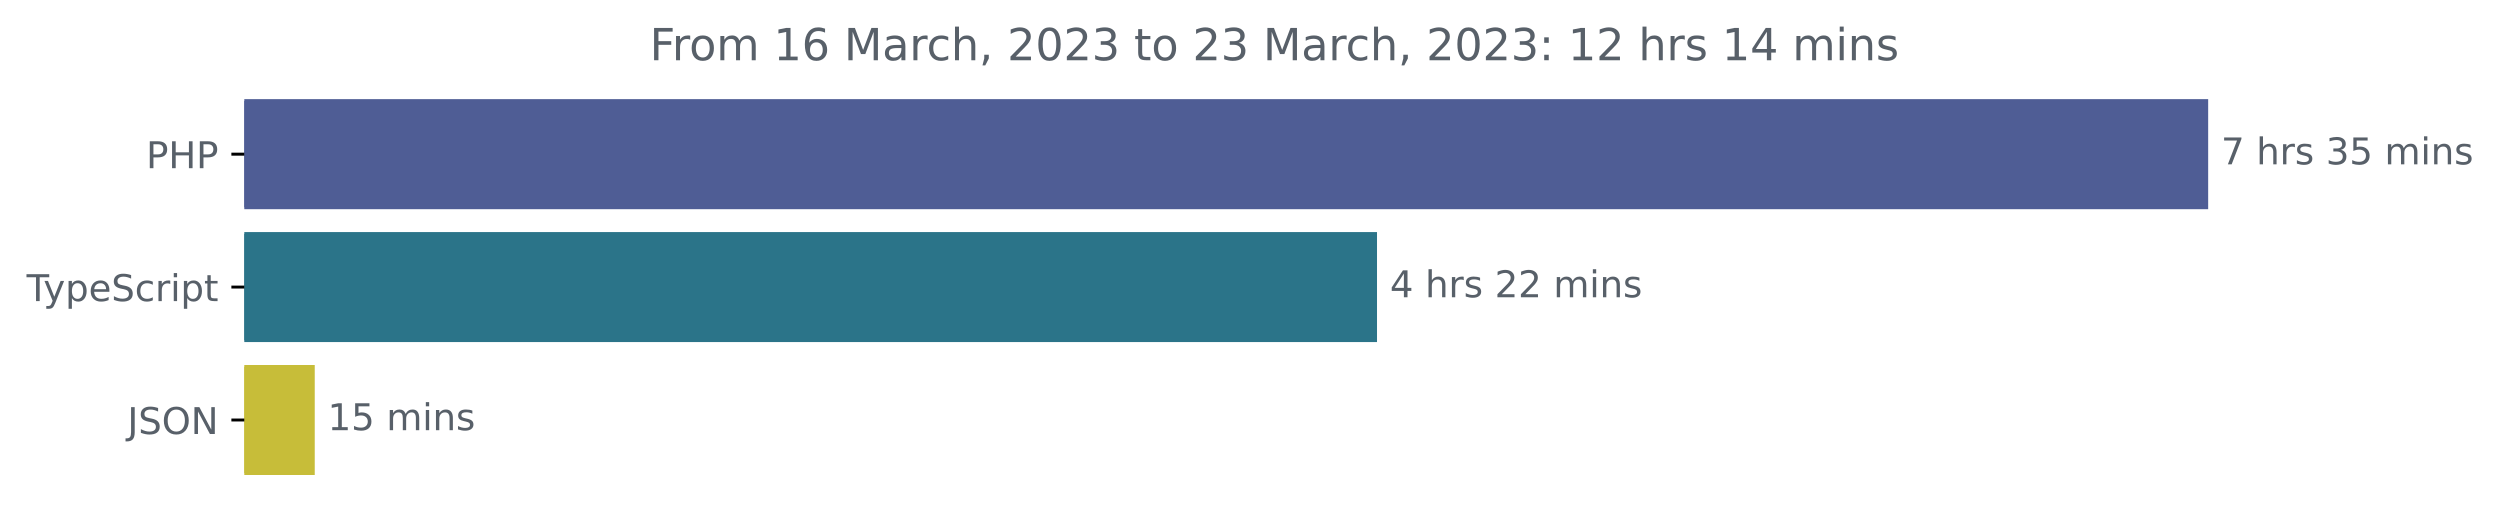
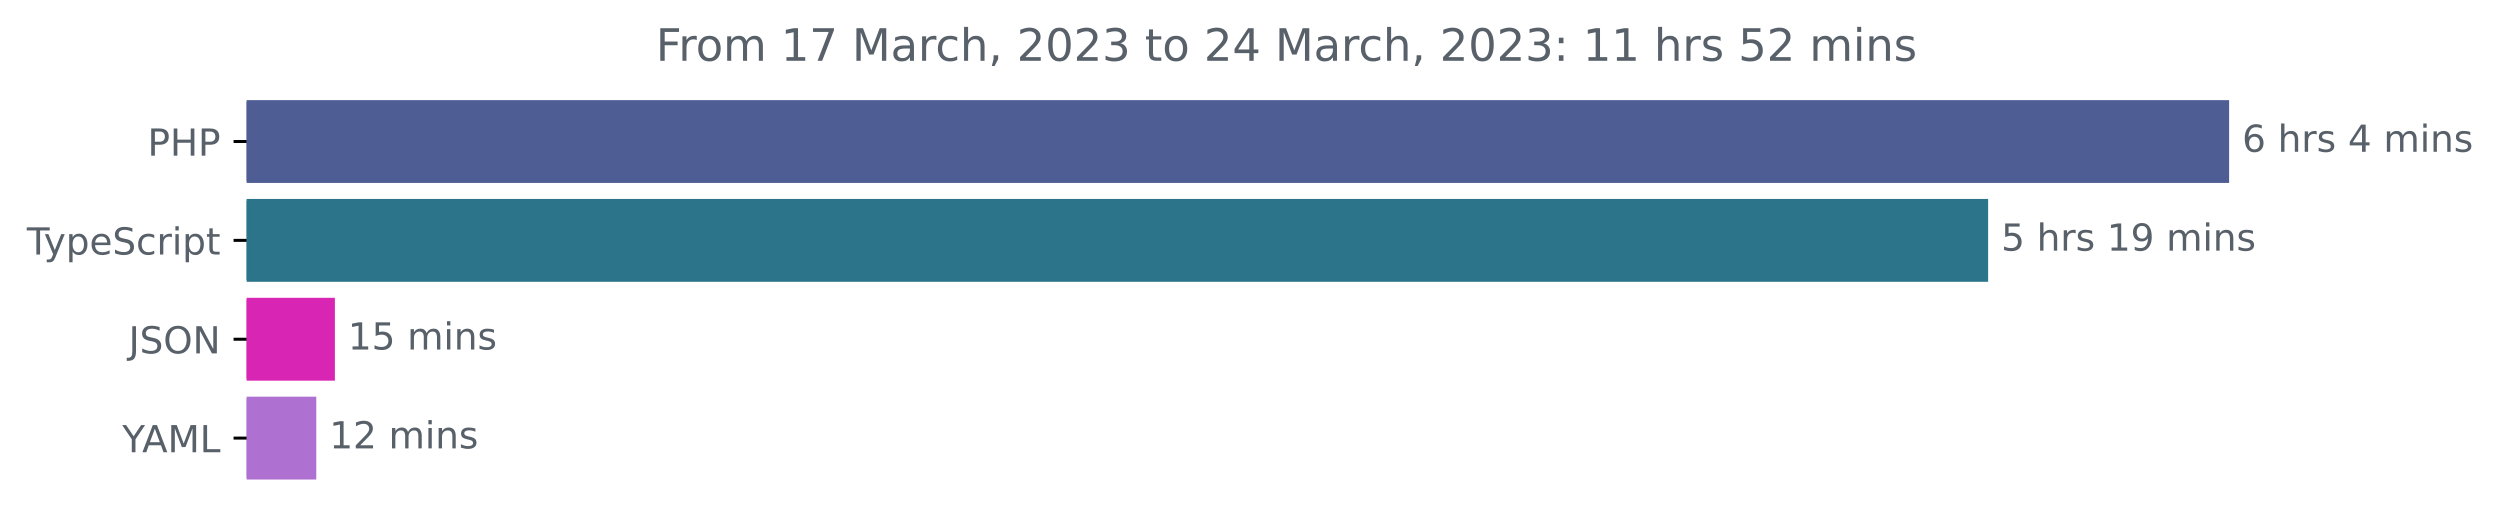
- <svg xmlns="http://www.w3.org/2000/svg" xmlns:xlink="http://www.w3.org/1999/xlink" width="677.144pt" height="140.398pt" viewBox="0 0 677.144 140.398" version="1.1">
+ <svg xmlns="http://www.w3.org/2000/svg" xmlns:xlink="http://www.w3.org/1999/xlink" width="670.782pt" height="140.398pt" viewBox="0 0 670.782 140.398" version="1.1">
  <defs>
    <style type="text/css">*{stroke-linejoin: round; stroke-linecap: butt}</style>
  </defs>
  <g id="figure_1">
    <g id="patch_1">
-       <path d="M -0 140.398  L 677.144 140.398  L 677.144 0  L -0 0  L -0 140.398  z " style="fill: none" />
+       <path d="M -0 140.398  L 670.782 140.398  L 670.782 0  L -0 0  L -0 140.398  z " style="fill: none" />
    </g>
    <g id="axes_1">
      <g id="patch_2">
-         <path d="M 66.17 27.358  L 597.599 27.358  L 597.599 56.158  L 66.17 56.158  z " clip-path="url(#p7f340f8bb3)" style="fill: #4f5d95; stroke: #4f5d95; stroke-linejoin: miter" />
+         <path d="M 66.17 27.358  L 597.599 27.358  L 597.599 48.579  L 66.17 48.579  z " clip-path="url(#p69cfb8f685)" style="fill: #4f5d95; stroke: #4f5d95; stroke-linejoin: miter" />
      </g>
      <g id="patch_3">
-         <path d="M 66.17 63.358  L 372.474 63.358  L 372.474 92.158  L 66.17 92.158  z " clip-path="url(#p7f340f8bb3)" style="fill: #2b7489; stroke: #2b7489; stroke-linejoin: miter" />
+         <path d="M 66.17 53.884  L 532.938 53.884  L 532.938 75.105  L 66.17 75.105  z " clip-path="url(#p69cfb8f685)" style="fill: #2b7489; stroke: #2b7489; stroke-linejoin: miter" />
      </g>
      <g id="patch_4">
-         <path d="M 66.17 99.358  L 84.752 99.358  L 84.752 128.158  L 66.17 128.158  z " clip-path="url(#p7f340f8bb3)" style="fill: #c7bd39; stroke: #c7bd39; stroke-linejoin: miter" />
+         <path d="M 66.17 80.411  L 89.353 80.411  L 89.353 101.632  L 66.17 101.632  z " clip-path="url(#p69cfb8f685)" style="fill: #d825b3; stroke: #d825b3; stroke-linejoin: miter" />
+       </g>
+       <g id="patch_5">
+         <path d="M 66.17 106.937  L 84.363 106.937  L 84.363 128.158  L 66.17 128.158  z " clip-path="url(#p69cfb8f685)" style="fill: #ae71d1; stroke: #ae71d1; stroke-linejoin: miter" />
      </g>
      <g id="matplotlib.axis_1" />
      <g id="matplotlib.axis_2">
        <g id="ytick_1">
          <g id="line2d_1">
            <defs>
-               <path id="mabaaf29d9e" d="M 0 0  L -3.5 0  " style="stroke: #000000; stroke-width: 0.8" />
+               <path id="me12c8b165e" d="M 0 0  L -3.5 0  " style="stroke: #000000; stroke-width: 0.8" />
            </defs>
            <g>
-               <use xlink:href="#mabaaf29d9e" x="66.17" y="41.758" style="stroke: #000000; stroke-width: 0.8" />
+               <use xlink:href="#me12c8b165e" x="66.17" y="37.969" style="stroke: #000000; stroke-width: 0.8" />
            </g>
          </g>
          <g id="text_1">
-             <g style="fill: #586069" transform="translate(39.59063 45.55734)scale(0.1 -0.1)">
+             <g style="fill: #586069" transform="translate(39.59063 41.76787)scale(0.1 -0.1)">
              <defs>
                <path id="DejaVuSans-50" d="M 1259 4147  L 1259 2394  L 2053 2394  Q 2494 2394 2734 2622  Q 2975 2850 2975 3272  Q 2975 3691 2734 3919  Q 2494 4147 2053 4147  L 1259 4147  z M 628 4666  L 2053 4666  Q 2838 4666 3239 4311  Q 3641 3956 3641 3272  Q 3641 2581 3239 2228  Q 2838 1875 2053 1875  L 1259 1875  L 1259 0  L 628 0  L 628 4666  z " transform="scale(0.015625)" />
                <path id="DejaVuSans-48" d="M 628 4666  L 1259 4666  L 1259 2753  L 3553 2753  L 3553 4666  L 4184 4666  L 4184 0  L 3553 0  L 3553 2222  L 1259 2222  L 1259 0  L 628 0  L 628 4666  z " transform="scale(0.015625)" />
              </defs>
              <use xlink:href="#DejaVuSans-50" />
              <use xlink:href="#DejaVuSans-48" x="60.303" />
              <use xlink:href="#DejaVuSans-50" x="135.498" />
            </g>
          </g>
        </g>
        <g id="ytick_2">
          <g id="line2d_2">
            <g>
-               <use xlink:href="#mabaaf29d9e" x="66.17" y="77.758" style="stroke: #000000; stroke-width: 0.8" />
+               <use xlink:href="#me12c8b165e" x="66.17" y="64.495" style="stroke: #000000; stroke-width: 0.8" />
            </g>
          </g>
          <g id="text_2">
-             <g style="fill: #586069" transform="translate(7.2 81.55734)scale(0.1 -0.1)">
+             <g style="fill: #586069" transform="translate(7.2 68.29419)scale(0.1 -0.1)">
              <defs>
                <path id="DejaVuSans-54" d="M -19 4666  L 3928 4666  L 3928 4134  L 2272 4134  L 2272 0  L 1638 0  L 1638 4134  L -19 4134  L -19 4666  z " transform="scale(0.015625)" />
                <path id="DejaVuSans-79" d="M 2059 -325  Q 1816 -950 1584 -1140  Q 1353 -1331 966 -1331  L 506 -1331  L 506 -850  L 844 -850  Q 1081 -850 1212 -737  Q 1344 -625 1503 -206  L 1606 56  L 191 3500  L 800 3500  L 1894 763  L 2988 3500  L 3597 3500  L 2059 -325  z " transform="scale(0.015625)" />
                <path id="DejaVuSans-70" d="M 1159 525  L 1159 -1331  L 581 -1331  L 581 3500  L 1159 3500  L 1159 2969  Q 1341 3281 1617 3432  Q 1894 3584 2278 3584  Q 2916 3584 3314 3078  Q 3713 2572 3713 1747  Q 3713 922 3314 415  Q 2916 -91 2278 -91  Q 1894 -91 1617 61  Q 1341 213 1159 525  z M 3116 1747  Q 3116 2381 2855 2742  Q 2594 3103 2138 3103  Q 1681 3103 1420 2742  Q 1159 2381 1159 1747  Q 1159 1113 1420 752  Q 1681 391 2138 391  Q 2594 391 2855 752  Q 3116 1113 3116 1747  z " transform="scale(0.015625)" />
                <path id="DejaVuSans-65" d="M 3597 1894  L 3597 1613  L 953 1613  Q 991 1019 1311 708  Q 1631 397 2203 397  Q 2534 397 2845 478  Q 3156 559 3463 722  L 3463 178  Q 3153 47 2828 -22  Q 2503 -91 2169 -91  Q 1331 -91 842 396  Q 353 884 353 1716  Q 353 2575 817 3079  Q 1281 3584 2069 3584  Q 2775 3584 3186 3129  Q 3597 2675 3597 1894  z M 3022 2063  Q 3016 2534 2758 2815  Q 2500 3097 2075 3097  Q 1594 3097 1305 2825  Q 1016 2553 972 2059  L 3022 2063  z " transform="scale(0.015625)" />
                <path id="DejaVuSans-53" d="M 3425 4513  L 3425 3897  Q 3066 4069 2747 4153  Q 2428 4238 2131 4238  Q 1616 4238 1336 4038  Q 1056 3838 1056 3469  Q 1056 3159 1242 3001  Q 1428 2844 1947 2747  L 2328 2669  Q 3034 2534 3370 2195  Q 3706 1856 3706 1288  Q 3706 609 3251 259  Q 2797 -91 1919 -91  Q 1588 -91 1214 -16  Q 841 59 441 206  L 441 856  Q 825 641 1194 531  Q 1563 422 1919 422  Q 2459 422 2753 634  Q 3047 847 3047 1241  Q 3047 1584 2836 1778  Q 2625 1972 2144 2069  L 1759 2144  Q 1053 2284 737 2584  Q 422 2884 422 3419  Q 422 4038 858 4394  Q 1294 4750 2059 4750  Q 2388 4750 2728 4690  Q 3069 4631 3425 4513  z " transform="scale(0.015625)" />
                <path id="DejaVuSans-63" d="M 3122 3366  L 3122 2828  Q 2878 2963 2633 3030  Q 2388 3097 2138 3097  Q 1578 3097 1268 2742  Q 959 2388 959 1747  Q 959 1106 1268 751  Q 1578 397 2138 397  Q 2388 397 2633 464  Q 2878 531 3122 666  L 3122 134  Q 2881 22 2623 -34  Q 2366 -91 2075 -91  Q 1284 -91 818 406  Q 353 903 353 1747  Q 353 2603 823 3093  Q 1294 3584 2113 3584  Q 2378 3584 2631 3529  Q 2884 3475 3122 3366  z " transform="scale(0.015625)" />
                <path id="DejaVuSans-72" d="M 2631 2963  Q 2534 3019 2420 3045  Q 2306 3072 2169 3072  Q 1681 3072 1420 2755  Q 1159 2438 1159 1844  L 1159 0  L 581 0  L 581 3500  L 1159 3500  L 1159 2956  Q 1341 3275 1631 3429  Q 1922 3584 2338 3584  Q 2397 3584 2469 3576  Q 2541 3569 2628 3553  L 2631 2963  z " transform="scale(0.015625)" />
                <path id="DejaVuSans-69" d="M 603 3500  L 1178 3500  L 1178 0  L 603 0  L 603 3500  z M 603 4863  L 1178 4863  L 1178 4134  L 603 4134  L 603 4863  z " transform="scale(0.015625)" />
                <path id="DejaVuSans-74" d="M 1172 4494  L 1172 3500  L 2356 3500  L 2356 3053  L 1172 3053  L 1172 1153  Q 1172 725 1289 603  Q 1406 481 1766 481  L 2356 481  L 2356 0  L 1766 0  Q 1100 0 847 248  Q 594 497 594 1153  L 594 3053  L 172 3053  L 172 3500  L 594 3500  L 594 4494  L 1172 4494  z " transform="scale(0.015625)" />
              </defs>
              <use xlink:href="#DejaVuSans-54" />
              <use xlink:href="#DejaVuSans-79" x="45.459" />
              <use xlink:href="#DejaVuSans-70" x="104.639" />
              <use xlink:href="#DejaVuSans-65" x="168.115" />
              <use xlink:href="#DejaVuSans-53" x="229.639" />
              <use xlink:href="#DejaVuSans-63" x="293.115" />
              <use xlink:href="#DejaVuSans-72" x="348.096" />
              <use xlink:href="#DejaVuSans-69" x="389.209" />
              <use xlink:href="#DejaVuSans-70" x="416.992" />
              <use xlink:href="#DejaVuSans-74" x="480.469" />
            </g>
          </g>
        </g>
        <g id="ytick_3">
          <g id="line2d_3">
            <g>
-               <use xlink:href="#mabaaf29d9e" x="66.17" y="113.758" style="stroke: #000000; stroke-width: 0.8" />
+               <use xlink:href="#me12c8b165e" x="66.17" y="91.021" style="stroke: #000000; stroke-width: 0.8" />
            </g>
          </g>
          <g id="text_3">
-             <g style="fill: #586069" transform="translate(34.51875 117.5573)scale(0.1 -0.1)">
+             <g style="fill: #586069" transform="translate(34.51875 94.8205)scale(0.1 -0.1)">
              <defs>
                <path id="DejaVuSans-4a" d="M 628 4666  L 1259 4666  L 1259 325  Q 1259 -519 939 -900  Q 619 -1281 -91 -1281  L -331 -1281  L -331 -750  L -134 -750  Q 284 -750 456 -515  Q 628 -281 628 325  L 628 4666  z " transform="scale(0.015625)" />
                <path id="DejaVuSans-4f" d="M 2522 4238  Q 1834 4238 1429 3725  Q 1025 3213 1025 2328  Q 1025 1447 1429 934  Q 1834 422 2522 422  Q 3209 422 3611 934  Q 4013 1447 4013 2328  Q 4013 3213 3611 3725  Q 3209 4238 2522 4238  z M 2522 4750  Q 3503 4750 4090 4092  Q 4678 3434 4678 2328  Q 4678 1225 4090 567  Q 3503 -91 2522 -91  Q 1538 -91 948 565  Q 359 1222 359 2328  Q 359 3434 948 4092  Q 1538 4750 2522 4750  z " transform="scale(0.015625)" />
                <path id="DejaVuSans-4e" d="M 628 4666  L 1478 4666  L 3547 763  L 3547 4666  L 4159 4666  L 4159 0  L 3309 0  L 1241 3903  L 1241 0  L 628 0  L 628 4666  z " transform="scale(0.015625)" />
              </defs>
              <use xlink:href="#DejaVuSans-4a" />
              <use xlink:href="#DejaVuSans-53" x="29.492" />
              <use xlink:href="#DejaVuSans-4f" x="92.969" />
              <use xlink:href="#DejaVuSans-4e" x="171.68" />
            </g>
          </g>
        </g>
-       </g>
-       <g id="text_4">
-         <g style="fill: #586069" transform="translate(601.5989 44.5175)scale(0.1 -0.1)">
-           <defs>
-             <path id="DejaVuSans-37" d="M 525 4666  L 3525 4666  L 3525 4397  L 1831 0  L 1172 0  L 2766 4134  L 525 4134  L 525 4666  z " transform="scale(0.015625)" />
+         <g id="ytick_4">
+           <g id="line2d_4">
+             <g>
+               <use xlink:href="#me12c8b165e" x="66.17" y="117.548" style="stroke: #000000; stroke-width: 0.8" />
+             </g>
+           </g>
+           <g id="text_4">
+             <g style="fill: #586069" transform="translate(32.79688 121.3468)scale(0.1 -0.1)">
+               <defs>
+                 <path id="DejaVuSans-59" d="M -13 4666  L 666 4666  L 1959 2747  L 3244 4666  L 3922 4666  L 2272 2222  L 2272 0  L 1638 0  L 1638 2222  L -13 4666  z " transform="scale(0.015625)" />
+                 <path id="DejaVuSans-41" d="M 2188 4044  L 1331 1722  L 3047 1722  L 2188 4044  z M 1831 4666  L 2547 4666  L 4325 0  L 3669 0  L 3244 1197  L 1141 1197  L 716 0  L 50 0  L 1831 4666  z " transform="scale(0.015625)" />
+                 <path id="DejaVuSans-4d" d="M 628 4666  L 1569 4666  L 2759 1491  L 3956 4666  L 4897 4666  L 4897 0  L 4281 0  L 4281 4097  L 3078 897  L 2444 897  L 1241 4097  L 1241 0  L 628 0  L 628 4666  z " transform="scale(0.015625)" />
+                 <path id="DejaVuSans-4c" d="M 628 4666  L 1259 4666  L 1259 531  L 3531 531  L 3531 0  L 628 0  L 628 4666  z " transform="scale(0.015625)" />
+               </defs>
+               <use xlink:href="#DejaVuSans-59" />
+               <use xlink:href="#DejaVuSans-41" x="53.334" />
+               <use xlink:href="#DejaVuSans-4d" x="121.742" />
+               <use xlink:href="#DejaVuSans-4c" x="208.021" />
+             </g>
+           </g>
+         </g>
+       </g>
+       <g id="text_5">
+         <g style="fill: #586069" transform="translate(601.5989 40.72803)scale(0.1 -0.1)">
+           <defs>
+             <path id="DejaVuSans-36" d="M 2113 2584  Q 1688 2584 1439 2293  Q 1191 2003 1191 1497  Q 1191 994 1439 701  Q 1688 409 2113 409  Q 2538 409 2786 701  Q 3034 994 3034 1497  Q 3034 2003 2786 2293  Q 2538 2584 2113 2584  z M 3366 4563  L 3366 3988  Q 3128 4100 2886 4159  Q 2644 4219 2406 4219  Q 1781 4219 1451 3797  Q 1122 3375 1075 2522  Q 1259 2794 1537 2939  Q 1816 3084 2150 3084  Q 2853 3084 3261 2657  Q 3669 2231 3669 1497  Q 3669 778 3244 343  Q 2819 -91 2113 -91  Q 1303 -91 875 529  Q 447 1150 447 2328  Q 447 3434 972 4092  Q 1497 4750 2381 4750  Q 2619 4750 2861 4703  Q 3103 4656 3366 4563  z " transform="scale(0.015625)" />
            <path id="DejaVuSans-20" transform="scale(0.015625)" />
            <path id="DejaVuSans-68" d="M 3513 2113  L 3513 0  L 2938 0  L 2938 2094  Q 2938 2591 2744 2837  Q 2550 3084 2163 3084  Q 1697 3084 1428 2787  Q 1159 2491 1159 1978  L 1159 0  L 581 0  L 581 4863  L 1159 4863  L 1159 2956  Q 1366 3272 1645 3428  Q 1925 3584 2291 3584  Q 2894 3584 3203 3211  Q 3513 2838 3513 2113  z " transform="scale(0.015625)" />
            <path id="DejaVuSans-73" d="M 2834 3397  L 2834 2853  Q 2591 2978 2328 3040  Q 2066 3103 1784 3103  Q 1356 3103 1142 2972  Q 928 2841 928 2578  Q 928 2378 1081 2264  Q 1234 2150 1697 2047  L 1894 2003  Q 2506 1872 2764 1633  Q 3022 1394 3022 966  Q 3022 478 2636 193  Q 2250 -91 1575 -91  Q 1294 -91 989 -36  Q 684 19 347 128  L 347 722  Q 666 556 975 473  Q 1284 391 1588 391  Q 1994 391 2212 530  Q 2431 669 2431 922  Q 2431 1156 2273 1281  Q 2116 1406 1581 1522  L 1381 1569  Q 847 1681 609 1914  Q 372 2147 372 2553  Q 372 3047 722 3315  Q 1072 3584 1716 3584  Q 2034 3584 2315 3537  Q 2597 3491 2834 3397  z " transform="scale(0.015625)" />
-             <path id="DejaVuSans-33" d="M 2597 2516  Q 3050 2419 3304 2112  Q 3559 1806 3559 1356  Q 3559 666 3084 287  Q 2609 -91 1734 -91  Q 1441 -91 1130 -33  Q 819 25 488 141  L 488 750  Q 750 597 1062 519  Q 1375 441 1716 441  Q 2309 441 2620 675  Q 2931 909 2931 1356  Q 2931 1769 2642 2001  Q 2353 2234 1838 2234  L 1294 2234  L 1294 2753  L 1863 2753  Q 2328 2753 2575 2939  Q 2822 3125 2822 3475  Q 2822 3834 2567 4026  Q 2313 4219 1838 4219  Q 1578 4219 1281 4162  Q 984 4106 628 3988  L 628 4550  Q 988 4650 1302 4700  Q 1616 4750 1894 4750  Q 2613 4750 3031 4423  Q 3450 4097 3450 3541  Q 3450 3153 3228 2886  Q 3006 2619 2597 2516  z " transform="scale(0.015625)" />
-             <path id="DejaVuSans-35" d="M 691 4666  L 3169 4666  L 3169 4134  L 1269 4134  L 1269 2991  Q 1406 3038 1543 3061  Q 1681 3084 1819 3084  Q 2600 3084 3056 2656  Q 3513 2228 3513 1497  Q 3513 744 3044 326  Q 2575 -91 1722 -91  Q 1428 -91 1123 -41  Q 819 9 494 109  L 494 744  Q 775 591 1075 516  Q 1375 441 1709 441  Q 2250 441 2565 725  Q 2881 1009 2881 1497  Q 2881 1984 2565 2268  Q 2250 2553 1709 2553  Q 1456 2553 1204 2497  Q 953 2441 691 2322  L 691 4666  z " transform="scale(0.015625)" />
+             <path id="DejaVuSans-34" d="M 2419 4116  L 825 1625  L 2419 1625  L 2419 4116  z M 2253 4666  L 3047 4666  L 3047 1625  L 3713 1625  L 3713 1100  L 3047 1100  L 3047 0  L 2419 0  L 2419 1100  L 313 1100  L 313 1709  L 2253 4666  z " transform="scale(0.015625)" />
            <path id="DejaVuSans-6d" d="M 3328 2828  Q 3544 3216 3844 3400  Q 4144 3584 4550 3584  Q 5097 3584 5394 3201  Q 5691 2819 5691 2113  L 5691 0  L 5113 0  L 5113 2094  Q 5113 2597 4934 2840  Q 4756 3084 4391 3084  Q 3944 3084 3684 2787  Q 3425 2491 3425 1978  L 3425 0  L 2847 0  L 2847 2094  Q 2847 2600 2669 2842  Q 2491 3084 2119 3084  Q 1678 3084 1418 2786  Q 1159 2488 1159 1978  L 1159 0  L 581 0  L 581 3500  L 1159 3500  L 1159 2956  Q 1356 3278 1631 3431  Q 1906 3584 2284 3584  Q 2666 3584 2933 3390  Q 3200 3197 3328 2828  z " transform="scale(0.015625)" />
            <path id="DejaVuSans-6e" d="M 3513 2113  L 3513 0  L 2938 0  L 2938 2094  Q 2938 2591 2744 2837  Q 2550 3084 2163 3084  Q 1697 3084 1428 2787  Q 1159 2491 1159 1978  L 1159 0  L 581 0  L 581 3500  L 1159 3500  L 1159 2956  Q 1366 3272 1645 3428  Q 1925 3584 2291 3584  Q 2894 3584 3203 3211  Q 3513 2838 3513 2113  z " transform="scale(0.015625)" />
          </defs>
-           <use xlink:href="#DejaVuSans-37" />
+           <use xlink:href="#DejaVuSans-36" />
          <use xlink:href="#DejaVuSans-20" x="63.623" />
          <use xlink:href="#DejaVuSans-68" x="95.41" />
          <use xlink:href="#DejaVuSans-72" x="158.789" />
          <use xlink:href="#DejaVuSans-73" x="199.902" />
          <use xlink:href="#DejaVuSans-20" x="252.002" />
-           <use xlink:href="#DejaVuSans-33" x="283.789" />
-           <use xlink:href="#DejaVuSans-35" x="347.412" />
+           <use xlink:href="#DejaVuSans-34" x="283.789" />
+           <use xlink:href="#DejaVuSans-20" x="347.412" />
+           <use xlink:href="#DejaVuSans-6d" x="379.199" />
+           <use xlink:href="#DejaVuSans-69" x="476.611" />
+           <use xlink:href="#DejaVuSans-6e" x="504.395" />
+           <use xlink:href="#DejaVuSans-73" x="567.773" />
+         </g>
+       </g>
+       <g id="text_6">
+         <g style="fill: #586069" transform="translate(536.9376 67.25434)scale(0.1 -0.1)">
+           <defs>
+             <path id="DejaVuSans-35" d="M 691 4666  L 3169 4666  L 3169 4134  L 1269 4134  L 1269 2991  Q 1406 3038 1543 3061  Q 1681 3084 1819 3084  Q 2600 3084 3056 2656  Q 3513 2228 3513 1497  Q 3513 744 3044 326  Q 2575 -91 1722 -91  Q 1428 -91 1123 -41  Q 819 9 494 109  L 494 744  Q 775 591 1075 516  Q 1375 441 1709 441  Q 2250 441 2565 725  Q 2881 1009 2881 1497  Q 2881 1984 2565 2268  Q 2250 2553 1709 2553  Q 1456 2553 1204 2497  Q 953 2441 691 2322  L 691 4666  z " transform="scale(0.015625)" />
+             <path id="DejaVuSans-31" d="M 794 531  L 1825 531  L 1825 4091  L 703 3866  L 703 4441  L 1819 4666  L 2450 4666  L 2450 531  L 3481 531  L 3481 0  L 794 0  L 794 531  z " transform="scale(0.015625)" />
+             <path id="DejaVuSans-39" d="M 703 97  L 703 672  Q 941 559 1184 500  Q 1428 441 1663 441  Q 2288 441 2617 861  Q 2947 1281 2994 2138  Q 2813 1869 2534 1725  Q 2256 1581 1919 1581  Q 1219 1581 811 2004  Q 403 2428 403 3163  Q 403 3881 828 4315  Q 1253 4750 1959 4750  Q 2769 4750 3195 4129  Q 3622 3509 3622 2328  Q 3622 1225 3098 567  Q 2575 -91 1691 -91  Q 1453 -91 1209 -44  Q 966 3 703 97  z M 1959 2075  Q 2384 2075 2632 2365  Q 2881 2656 2881 3163  Q 2881 3666 2632 3958  Q 2384 4250 1959 4250  Q 1534 4250 1286 3958  Q 1038 3666 1038 3163  Q 1038 2656 1286 2365  Q 1534 2075 1959 2075  z " transform="scale(0.015625)" />
+           </defs>
+           <use xlink:href="#DejaVuSans-35" />
+           <use xlink:href="#DejaVuSans-20" x="63.623" />
+           <use xlink:href="#DejaVuSans-68" x="95.41" />
+           <use xlink:href="#DejaVuSans-72" x="158.789" />
+           <use xlink:href="#DejaVuSans-73" x="199.902" />
+           <use xlink:href="#DejaVuSans-20" x="252.002" />
+           <use xlink:href="#DejaVuSans-31" x="283.789" />
+           <use xlink:href="#DejaVuSans-39" x="347.412" />
          <use xlink:href="#DejaVuSans-20" x="411.035" />
          <use xlink:href="#DejaVuSans-6d" x="442.822" />
          <use xlink:href="#DejaVuSans-69" x="540.234" />
          <use xlink:href="#DejaVuSans-6e" x="568.018" />
          <use xlink:href="#DejaVuSans-73" x="631.396" />
        </g>
      </g>
-       <g id="text_5">
-         <g style="fill: #586069" transform="translate(376.4739 80.5175)scale(0.1 -0.1)">
-           <defs>
-             <path id="DejaVuSans-34" d="M 2419 4116  L 825 1625  L 2419 1625  L 2419 4116  z M 2253 4666  L 3047 4666  L 3047 1625  L 3713 1625  L 3713 1100  L 3047 1100  L 3047 0  L 2419 0  L 2419 1100  L 313 1100  L 313 1709  L 2253 4666  z " transform="scale(0.015625)" />
-             <path id="DejaVuSans-32" d="M 1228 531  L 3431 531  L 3431 0  L 469 0  L 469 531  Q 828 903 1448 1529  Q 2069 2156 2228 2338  Q 2531 2678 2651 2914  Q 2772 3150 2772 3378  Q 2772 3750 2511 3984  Q 2250 4219 1831 4219  Q 1534 4219 1204 4116  Q 875 4013 500 3803  L 500 4441  Q 881 4594 1212 4672  Q 1544 4750 1819 4750  Q 2544 4750 2975 4387  Q 3406 4025 3406 3419  Q 3406 3131 3298 2873  Q 3191 2616 2906 2266  Q 2828 2175 2409 1742  Q 1991 1309 1228 531  z " transform="scale(0.015625)" />
-           </defs>
-           <use xlink:href="#DejaVuSans-34" />
-           <use xlink:href="#DejaVuSans-20" x="63.623" />
-           <use xlink:href="#DejaVuSans-68" x="95.41" />
-           <use xlink:href="#DejaVuSans-72" x="158.789" />
-           <use xlink:href="#DejaVuSans-73" x="199.902" />
-           <use xlink:href="#DejaVuSans-20" x="252.002" />
-           <use xlink:href="#DejaVuSans-32" x="283.789" />
-           <use xlink:href="#DejaVuSans-32" x="347.412" />
-           <use xlink:href="#DejaVuSans-20" x="411.035" />
-           <use xlink:href="#DejaVuSans-6d" x="442.822" />
-           <use xlink:href="#DejaVuSans-69" x="540.234" />
-           <use xlink:href="#DejaVuSans-6e" x="568.018" />
-           <use xlink:href="#DejaVuSans-73" x="631.396" />
-         </g>
-       </g>
-       <g id="text_6">
-         <g style="fill: #586069" transform="translate(88.75233 116.5175)scale(0.1 -0.1)">
-           <defs>
-             <path id="DejaVuSans-31" d="M 794 531  L 1825 531  L 1825 4091  L 703 3866  L 703 4441  L 1819 4666  L 2450 4666  L 2450 531  L 3481 531  L 3481 0  L 794 0  L 794 531  z " transform="scale(0.015625)" />
-           </defs>
+       <g id="text_7">
+         <g style="fill: #586069" transform="translate(93.35274 93.78066)scale(0.1 -0.1)">
          <use xlink:href="#DejaVuSans-31" />
          <use xlink:href="#DejaVuSans-35" x="63.623" />
          <use xlink:href="#DejaVuSans-20" x="127.246" />
          <use xlink:href="#DejaVuSans-6d" x="159.033" />
          <use xlink:href="#DejaVuSans-69" x="256.445" />
          <use xlink:href="#DejaVuSans-6e" x="284.229" />
          <use xlink:href="#DejaVuSans-73" x="347.607" />
        </g>
      </g>
-       <g id="text_7">
+       <g id="text_8">
+         <g style="fill: #586069" transform="translate(88.3628 120.307)scale(0.1 -0.1)">
+           <defs>
+             <path id="DejaVuSans-32" d="M 1228 531  L 3431 531  L 3431 0  L 469 0  L 469 531  Q 828 903 1448 1529  Q 2069 2156 2228 2338  Q 2531 2678 2651 2914  Q 2772 3150 2772 3378  Q 2772 3750 2511 3984  Q 2250 4219 1831 4219  Q 1534 4219 1204 4116  Q 875 4013 500 3803  L 500 4441  Q 881 4594 1212 4672  Q 1544 4750 1819 4750  Q 2544 4750 2975 4387  Q 3406 4025 3406 3419  Q 3406 3131 3298 2873  Q 3191 2616 2906 2266  Q 2828 2175 2409 1742  Q 1991 1309 1228 531  z " transform="scale(0.015625)" />
+           </defs>
+           <use xlink:href="#DejaVuSans-31" />
+           <use xlink:href="#DejaVuSans-32" x="63.623" />
+           <use xlink:href="#DejaVuSans-20" x="127.246" />
+           <use xlink:href="#DejaVuSans-6d" x="159.033" />
+           <use xlink:href="#DejaVuSans-69" x="256.445" />
+           <use xlink:href="#DejaVuSans-6e" x="284.229" />
+           <use xlink:href="#DejaVuSans-73" x="347.607" />
+         </g>
+       </g>
+       <g id="text_9">
        <g style="fill: #586069" transform="translate(175.9853 16.31812)scale(0.12 -0.12)">
          <defs>
            <path id="DejaVuSans-46" d="M 628 4666  L 3309 4666  L 3309 4134  L 1259 4134  L 1259 2759  L 3109 2759  L 3109 2228  L 1259 2228  L 1259 0  L 628 0  L 628 4666  z " transform="scale(0.015625)" />
            <path id="DejaVuSans-6f" d="M 1959 3097  Q 1497 3097 1228 2736  Q 959 2375 959 1747  Q 959 1119 1226 758  Q 1494 397 1959 397  Q 2419 397 2687 759  Q 2956 1122 2956 1747  Q 2956 2369 2687 2733  Q 2419 3097 1959 3097  z M 1959 3584  Q 2709 3584 3137 3096  Q 3566 2609 3566 1747  Q 3566 888 3137 398  Q 2709 -91 1959 -91  Q 1206 -91 779 398  Q 353 888 353 1747  Q 353 2609 779 3096  Q 1206 3584 1959 3584  z " transform="scale(0.015625)" />
-             <path id="DejaVuSans-36" d="M 2113 2584  Q 1688 2584 1439 2293  Q 1191 2003 1191 1497  Q 1191 994 1439 701  Q 1688 409 2113 409  Q 2538 409 2786 701  Q 3034 994 3034 1497  Q 3034 2003 2786 2293  Q 2538 2584 2113 2584  z M 3366 4563  L 3366 3988  Q 3128 4100 2886 4159  Q 2644 4219 2406 4219  Q 1781 4219 1451 3797  Q 1122 3375 1075 2522  Q 1259 2794 1537 2939  Q 1816 3084 2150 3084  Q 2853 3084 3261 2657  Q 3669 2231 3669 1497  Q 3669 778 3244 343  Q 2819 -91 2113 -91  Q 1303 -91 875 529  Q 447 1150 447 2328  Q 447 3434 972 4092  Q 1497 4750 2381 4750  Q 2619 4750 2861 4703  Q 3103 4656 3366 4563  z " transform="scale(0.015625)" />
-             <path id="DejaVuSans-4d" d="M 628 4666  L 1569 4666  L 2759 1491  L 3956 4666  L 4897 4666  L 4897 0  L 4281 0  L 4281 4097  L 3078 897  L 2444 897  L 1241 4097  L 1241 0  L 628 0  L 628 4666  z " transform="scale(0.015625)" />
+             <path id="DejaVuSans-37" d="M 525 4666  L 3525 4666  L 3525 4397  L 1831 0  L 1172 0  L 2766 4134  L 525 4134  L 525 4666  z " transform="scale(0.015625)" />
            <path id="DejaVuSans-61" d="M 2194 1759  Q 1497 1759 1228 1600  Q 959 1441 959 1056  Q 959 750 1161 570  Q 1363 391 1709 391  Q 2188 391 2477 730  Q 2766 1069 2766 1631  L 2766 1759  L 2194 1759  z M 3341 1997  L 3341 0  L 2766 0  L 2766 531  Q 2569 213 2275 61  Q 1981 -91 1556 -91  Q 1019 -91 701 211  Q 384 513 384 1019  Q 384 1609 779 1909  Q 1175 2209 1959 2209  L 2766 2209  L 2766 2266  Q 2766 2663 2505 2880  Q 2244 3097 1772 3097  Q 1472 3097 1187 3025  Q 903 2953 641 2809  L 641 3341  Q 956 3463 1253 3523  Q 1550 3584 1831 3584  Q 2591 3584 2966 3190  Q 3341 2797 3341 1997  z " transform="scale(0.015625)" />
            <path id="DejaVuSans-2c" d="M 750 794  L 1409 794  L 1409 256  L 897 -744  L 494 -744  L 750 256  L 750 794  z " transform="scale(0.015625)" />
            <path id="DejaVuSans-30" d="M 2034 4250  Q 1547 4250 1301 3770  Q 1056 3291 1056 2328  Q 1056 1369 1301 889  Q 1547 409 2034 409  Q 2525 409 2770 889  Q 3016 1369 3016 2328  Q 3016 3291 2770 3770  Q 2525 4250 2034 4250  z M 2034 4750  Q 2819 4750 3233 4129  Q 3647 3509 3647 2328  Q 3647 1150 3233 529  Q 2819 -91 2034 -91  Q 1250 -91 836 529  Q 422 1150 422 2328  Q 422 3509 836 4129  Q 1250 4750 2034 4750  z " transform="scale(0.015625)" />
+             <path id="DejaVuSans-33" d="M 2597 2516  Q 3050 2419 3304 2112  Q 3559 1806 3559 1356  Q 3559 666 3084 287  Q 2609 -91 1734 -91  Q 1441 -91 1130 -33  Q 819 25 488 141  L 488 750  Q 750 597 1062 519  Q 1375 441 1716 441  Q 2309 441 2620 675  Q 2931 909 2931 1356  Q 2931 1769 2642 2001  Q 2353 2234 1838 2234  L 1294 2234  L 1294 2753  L 1863 2753  Q 2328 2753 2575 2939  Q 2822 3125 2822 3475  Q 2822 3834 2567 4026  Q 2313 4219 1838 4219  Q 1578 4219 1281 4162  Q 984 4106 628 3988  L 628 4550  Q 988 4650 1302 4700  Q 1616 4750 1894 4750  Q 2613 4750 3031 4423  Q 3450 4097 3450 3541  Q 3450 3153 3228 2886  Q 3006 2619 2597 2516  z " transform="scale(0.015625)" />
            <path id="DejaVuSans-3a" d="M 750 794  L 1409 794  L 1409 0  L 750 0  L 750 794  z M 750 3309  L 1409 3309  L 1409 2516  L 750 2516  L 750 3309  z " transform="scale(0.015625)" />
          </defs>
          <use xlink:href="#DejaVuSans-46" />
          <use xlink:href="#DejaVuSans-72" x="50.27" />
          <use xlink:href="#DejaVuSans-6f" x="89.133" />
          <use xlink:href="#DejaVuSans-6d" x="150.314" />
          <use xlink:href="#DejaVuSans-20" x="247.727" />
          <use xlink:href="#DejaVuSans-31" x="279.514" />
-           <use xlink:href="#DejaVuSans-36" x="343.137" />
+           <use xlink:href="#DejaVuSans-37" x="343.137" />
          <use xlink:href="#DejaVuSans-20" x="406.76" />
          <use xlink:href="#DejaVuSans-4d" x="438.547" />
          <use xlink:href="#DejaVuSans-61" x="524.826" />
          <use xlink:href="#DejaVuSans-72" x="586.105" />
          <use xlink:href="#DejaVuSans-63" x="624.969" />
          <use xlink:href="#DejaVuSans-68" x="679.949" />
          <use xlink:href="#DejaVuSans-2c" x="743.328" />
          <use xlink:href="#DejaVuSans-20" x="775.115" />
          <use xlink:href="#DejaVuSans-32" x="806.902" />
          <use xlink:href="#DejaVuSans-30" x="870.525" />
          <use xlink:href="#DejaVuSans-32" x="934.148" />
          <use xlink:href="#DejaVuSans-33" x="997.771" />
          <use xlink:href="#DejaVuSans-20" x="1061.395" />
          <use xlink:href="#DejaVuSans-74" x="1093.182" />
          <use xlink:href="#DejaVuSans-6f" x="1132.391" />
          <use xlink:href="#DejaVuSans-20" x="1193.572" />
          <use xlink:href="#DejaVuSans-32" x="1225.359" />
-           <use xlink:href="#DejaVuSans-33" x="1288.982" />
+           <use xlink:href="#DejaVuSans-34" x="1288.982" />
          <use xlink:href="#DejaVuSans-20" x="1352.605" />
          <use xlink:href="#DejaVuSans-4d" x="1384.393" />
          <use xlink:href="#DejaVuSans-61" x="1470.672" />
          <use xlink:href="#DejaVuSans-72" x="1531.951" />
          <use xlink:href="#DejaVuSans-63" x="1570.814" />
          <use xlink:href="#DejaVuSans-68" x="1625.795" />
          <use xlink:href="#DejaVuSans-2c" x="1689.174" />
          <use xlink:href="#DejaVuSans-20" x="1720.961" />
          <use xlink:href="#DejaVuSans-32" x="1752.748" />
          <use xlink:href="#DejaVuSans-30" x="1816.371" />
          <use xlink:href="#DejaVuSans-32" x="1879.994" />
          <use xlink:href="#DejaVuSans-33" x="1943.617" />
          <use xlink:href="#DejaVuSans-3a" x="2007.24" />
          <use xlink:href="#DejaVuSans-20" x="2040.932" />
          <use xlink:href="#DejaVuSans-31" x="2072.719" />
-           <use xlink:href="#DejaVuSans-32" x="2136.342" />
+           <use xlink:href="#DejaVuSans-31" x="2136.342" />
          <use xlink:href="#DejaVuSans-20" x="2199.965" />
          <use xlink:href="#DejaVuSans-68" x="2231.752" />
          <use xlink:href="#DejaVuSans-72" x="2295.131" />
          <use xlink:href="#DejaVuSans-73" x="2336.244" />
          <use xlink:href="#DejaVuSans-20" x="2388.344" />
-           <use xlink:href="#DejaVuSans-31" x="2420.131" />
-           <use xlink:href="#DejaVuSans-34" x="2483.754" />
+           <use xlink:href="#DejaVuSans-35" x="2420.131" />
+           <use xlink:href="#DejaVuSans-32" x="2483.754" />
          <use xlink:href="#DejaVuSans-20" x="2547.377" />
          <use xlink:href="#DejaVuSans-6d" x="2579.164" />
          <use xlink:href="#DejaVuSans-69" x="2676.576" />
          <use xlink:href="#DejaVuSans-6e" x="2704.359" />
          <use xlink:href="#DejaVuSans-73" x="2767.738" />
        </g>
      </g>
    </g>
  </g>
  <defs>
-     <clipPath id="p7f340f8bb3">
+     <clipPath id="p69cfb8f685">
      <rect x="66.17" y="22.318" width="558" height="110.88" />
    </clipPath>
  </defs>
</svg>
